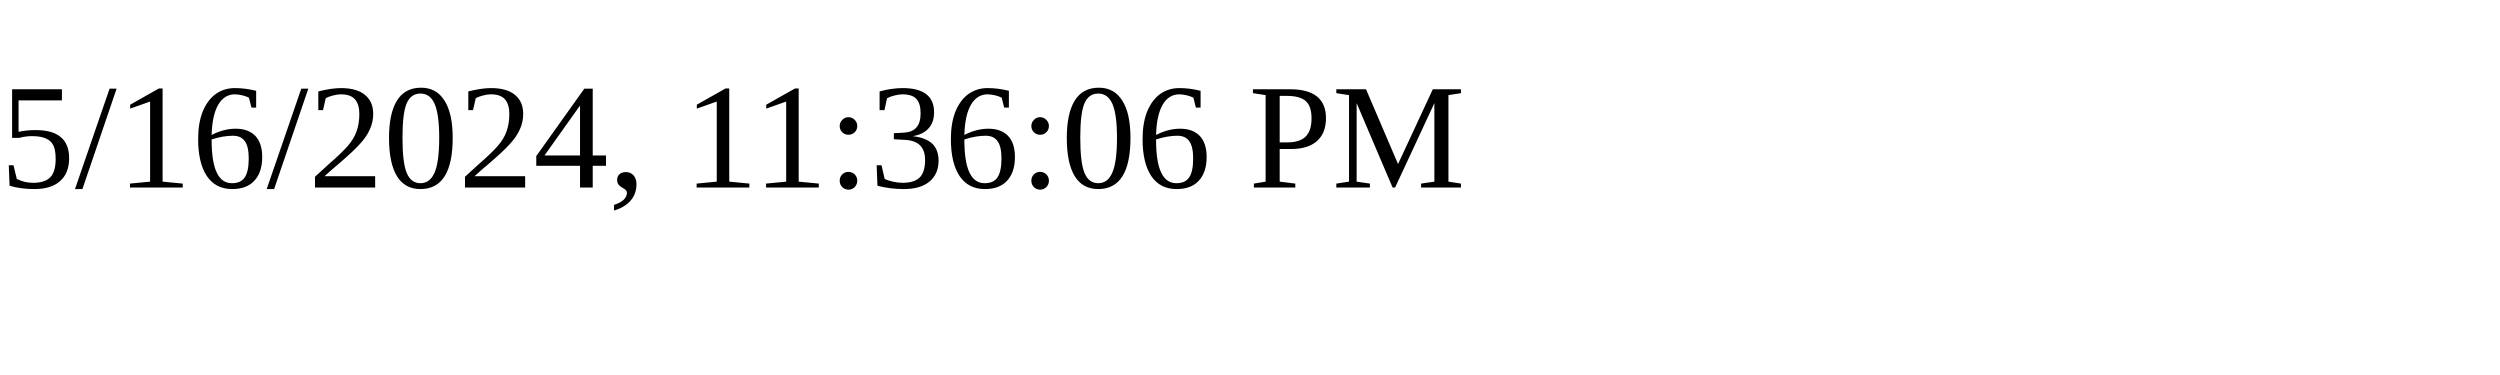
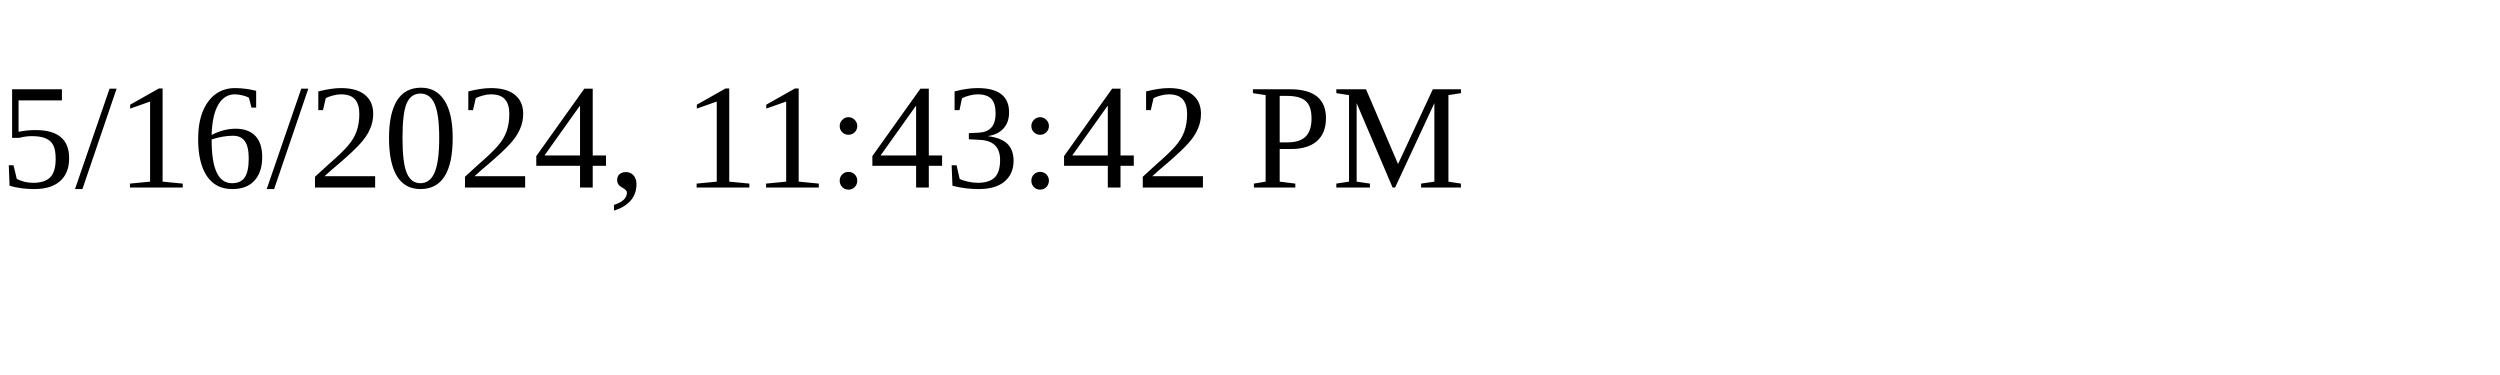
<svg xmlns="http://www.w3.org/2000/svg" height="30" width="200">
-   <text x="0" y="15">5/16/2024, 11:36:06 PM</text>
+   <text x="0" y="15">5/16/2024, 11:43:42 PM</text>
</svg>
